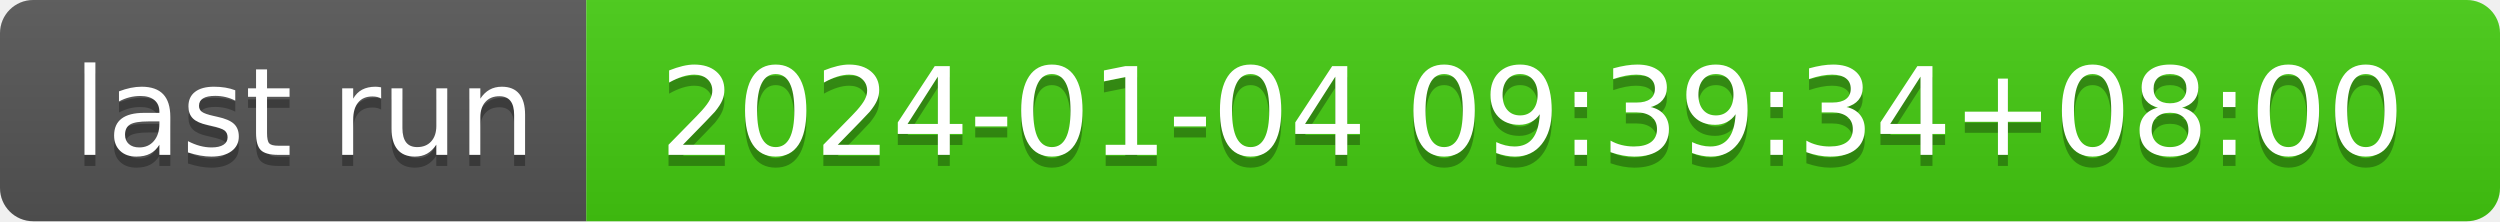
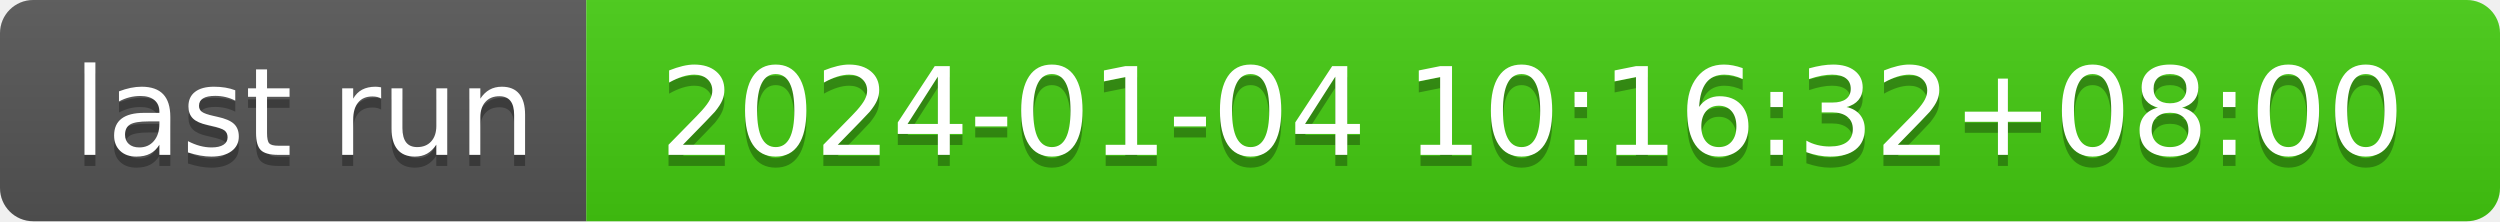
- <svg xmlns="http://www.w3.org/2000/svg" width="226" height="20" role="img" aria-label="last run: 2024-01-04 09:39:34+08:00">
+ <svg xmlns="http://www.w3.org/2000/svg" width="226" height="20" role="img" aria-label="last run: 2024-01-04 10:16:32+08:00">
  <linearGradient id="s" x2="0" y2="100%">
    <stop offset="0" stop-color="#bbb" stop-opacity=".1" />
    <stop offset="1" stop-opacity=".1" />
  </linearGradient>
  <clipPath id="r">
    <rect width="226" height="20" rx="3" fill="#fff" />
  </clipPath>
  <g clip-path="url(#r)">
    <rect width="53" height="20" fill="#555" />
    <rect x="53" width="173" height="20" fill="#4c1" />
    <rect width="226" height="20" fill="url(#s)" />
  </g>
  <g fill="#fff" text-anchor="middle" font-family="Verdana,Geneva,DejaVu Sans,sans-serif" text-rendering="geometricPrecision" font-size="110">
    <text aria-hidden="true" x="275" y="150" fill="#010101" fill-opacity=".3" transform="scale(.1)" textLength="430">last run</text>
    <text x="275" y="140" transform="scale(.1)" fill="#fff" textLength="430">last run</text>
-     <text aria-hidden="true" x="1385" y="150" fill="#010101" fill-opacity=".3" transform="scale(.1)" textLength="1630">2024-01-04 09:39:34+08:00</text>
-     <text x="1385" y="140" transform="scale(.1)" fill="#fff" textLength="1630">2024-01-04 09:39:34+08:00</text>
+     <text aria-hidden="true" x="1385" y="150" fill="#010101" fill-opacity=".3" transform="scale(.1)" textLength="1630">2024-01-04 10:16:32+08:00</text>
+     <text x="1385" y="140" transform="scale(.1)" fill="#fff" textLength="1630">2024-01-04 10:16:32+08:00</text>
  </g>
</svg>
